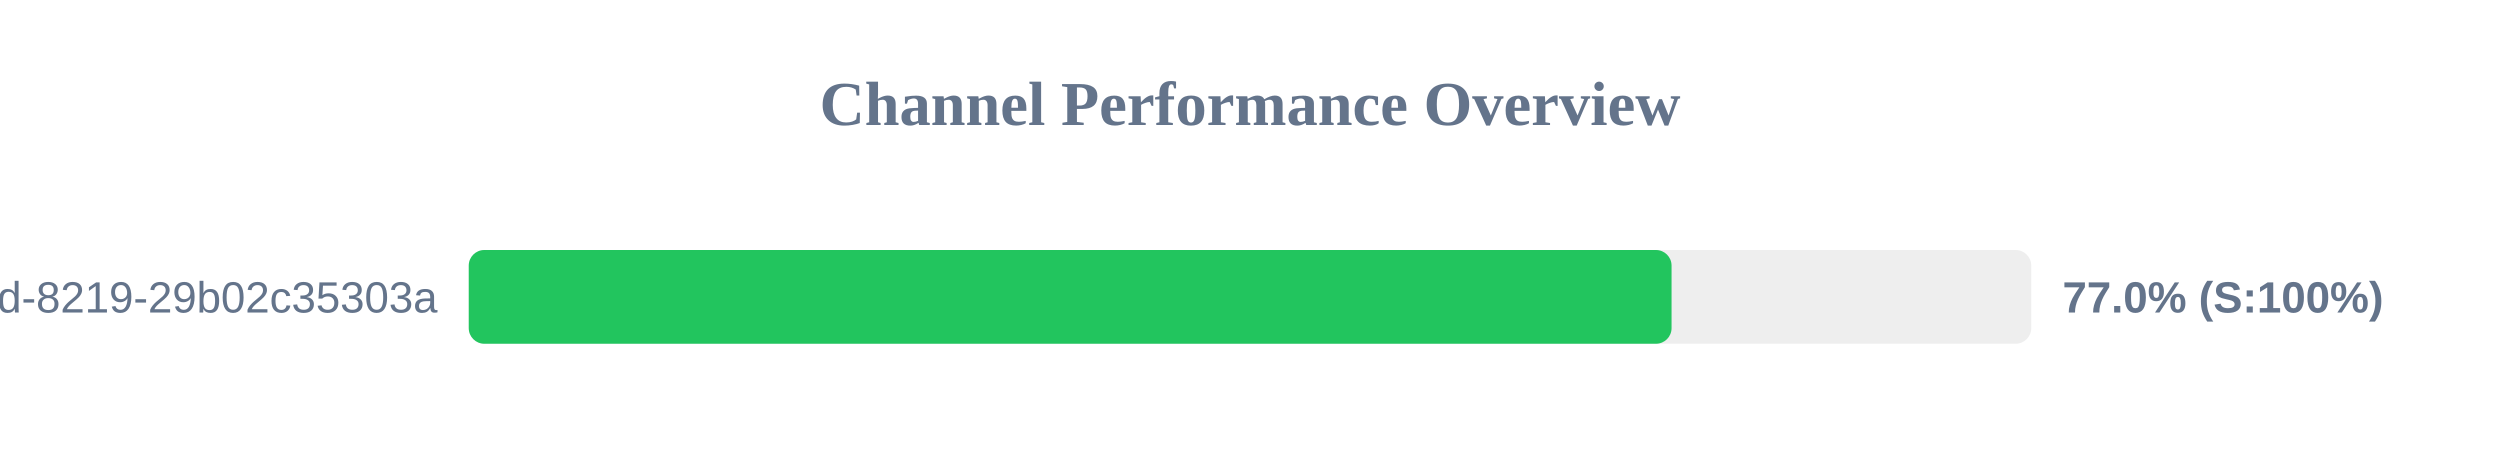
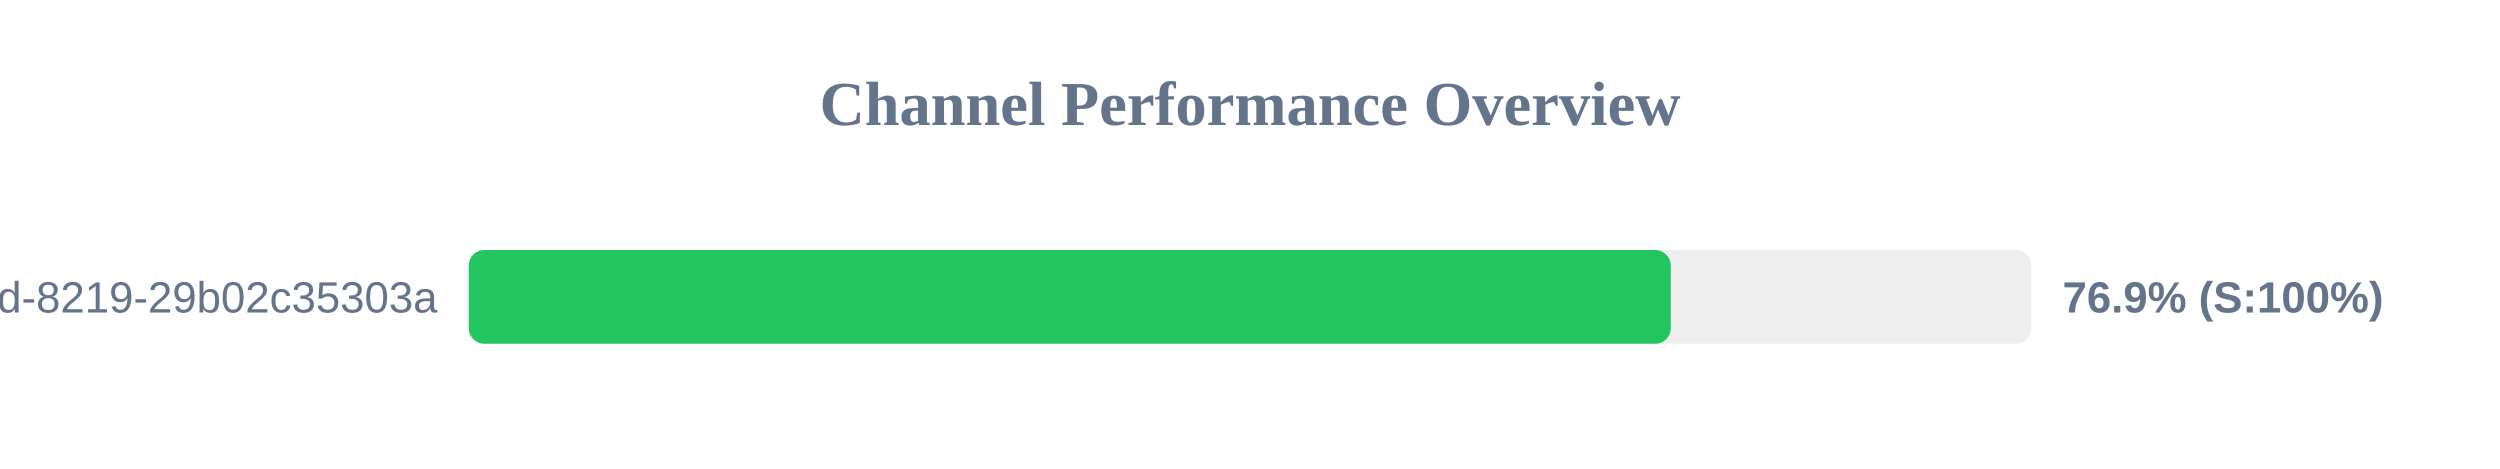
<svg xmlns="http://www.w3.org/2000/svg" width="800" height="150" version="1.1">
  <style>
        .row { font: 14px Arial; fill: #64748b; }
        .score { font: bold 14px Arial; fill: #64748b; }
    </style>
  <text x="400" y="40" text-anchor="middle" font-size="20px" font-weight="bold" fill="#64748b">Channel Performance Overview</text>
  <rect x="150" y="80" width="500" height="30" fill="#eee" rx="5" />
-   <rect x="150" y="80" width="384.9" height="30" fill="#22c55e" rx="5" />
+   <rect x="150" y="80" width="384.65" height="30" fill="#22c55e" rx="5" />
  <text x="140" y="100" text-anchor="end" class="row">?uuid=5eaa121d-4362-444d-8219-29b02c35303a</text>
-   <text x="660" y="100" text-anchor="start" class="score">77.0% (S:100%)</text>
+   <text x="660" y="100" text-anchor="start" class="score">76.9% (S:100%)</text>
</svg>
